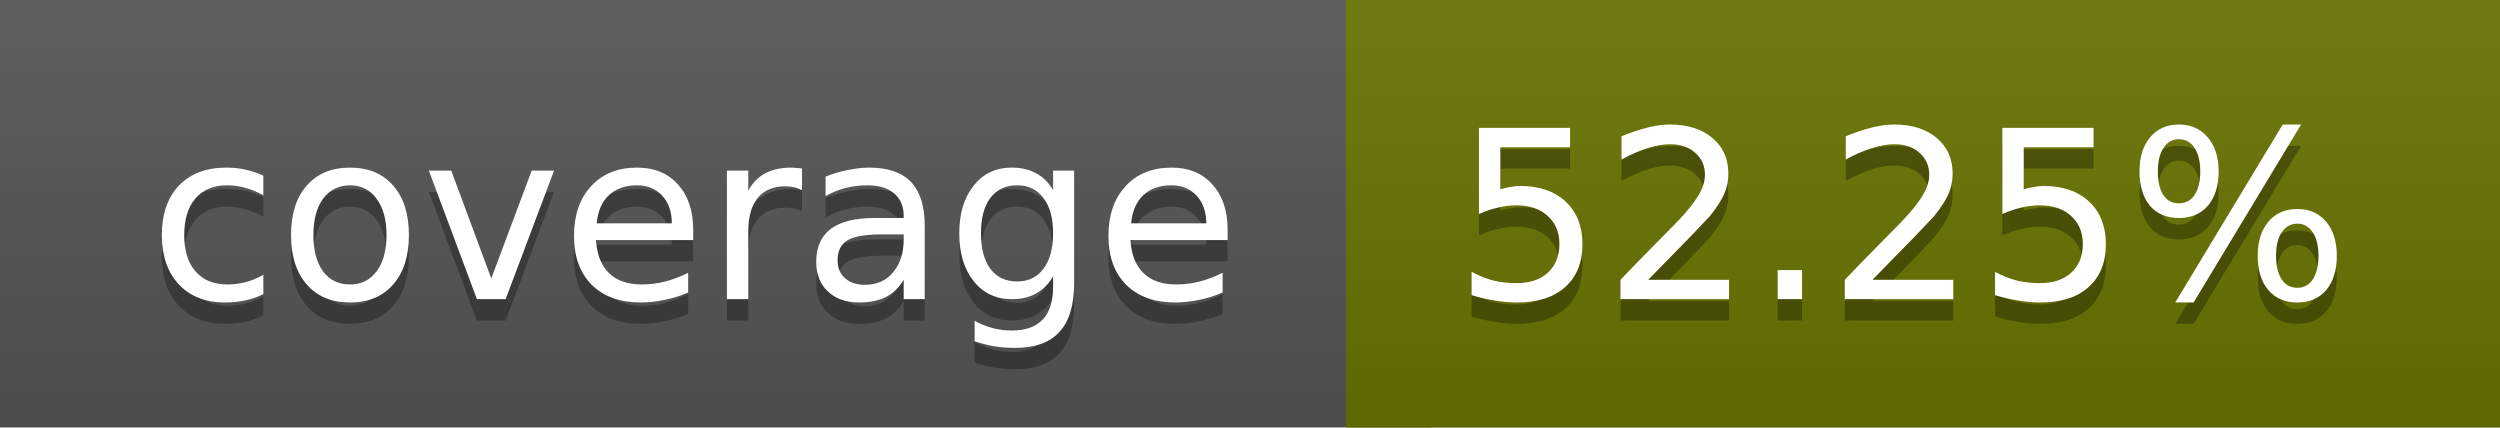
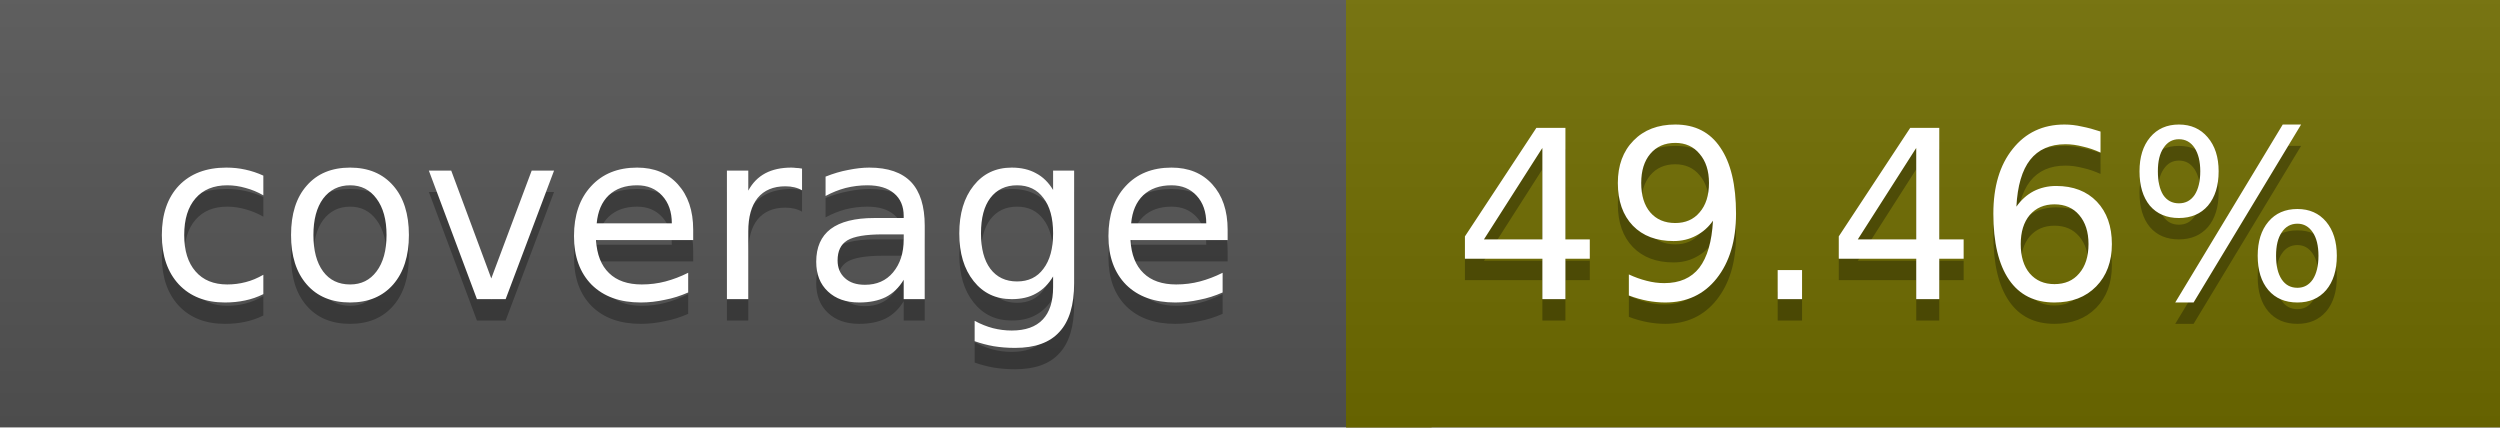
<svg xmlns="http://www.w3.org/2000/svg" width="117" height="20">
  <linearGradient id="a" x2="0" y2="100%">
    <stop offset="0" stop-color="#bbb" stop-opacity=".1" />
    <stop offset="1" stop-opacity=".1" />
  </linearGradient>
  <rect rx="0" width="117" height="20" fill="#555" />
-   <rect rx="0" x="63" width="54" height="20" fill="#6a7300" />
-   <path fill="#6a7300" d="M63 0h4v20h-4z" />
+   <rect rx="0" x="63" width="54" height="20" fill="#706d00" />
+   <path fill="#706d00" d="M63 0h4v20h-4z" />
  <rect rx="0" width="117" height="20" fill="url(#a)" />
  <g fill="#fff" text-anchor="middle" font-family="DejaVu Sans,Verdana,Geneva,sans-serif" font-size="11">
    <text x="32.5" y="15" fill="#010101" fill-opacity=".3">coverage</text>
    <text x="32.5" y="14">coverage</text>
-     <text x="89" y="15" fill="#010101" fill-opacity=".3">52.25%</text>
-     <text x="89" y="14">52.25%</text>
+     <text x="89" y="15" fill="#010101" fill-opacity=".3">49.46%</text>
+     <text x="89" y="14">49.46%</text>
  </g>
</svg>
